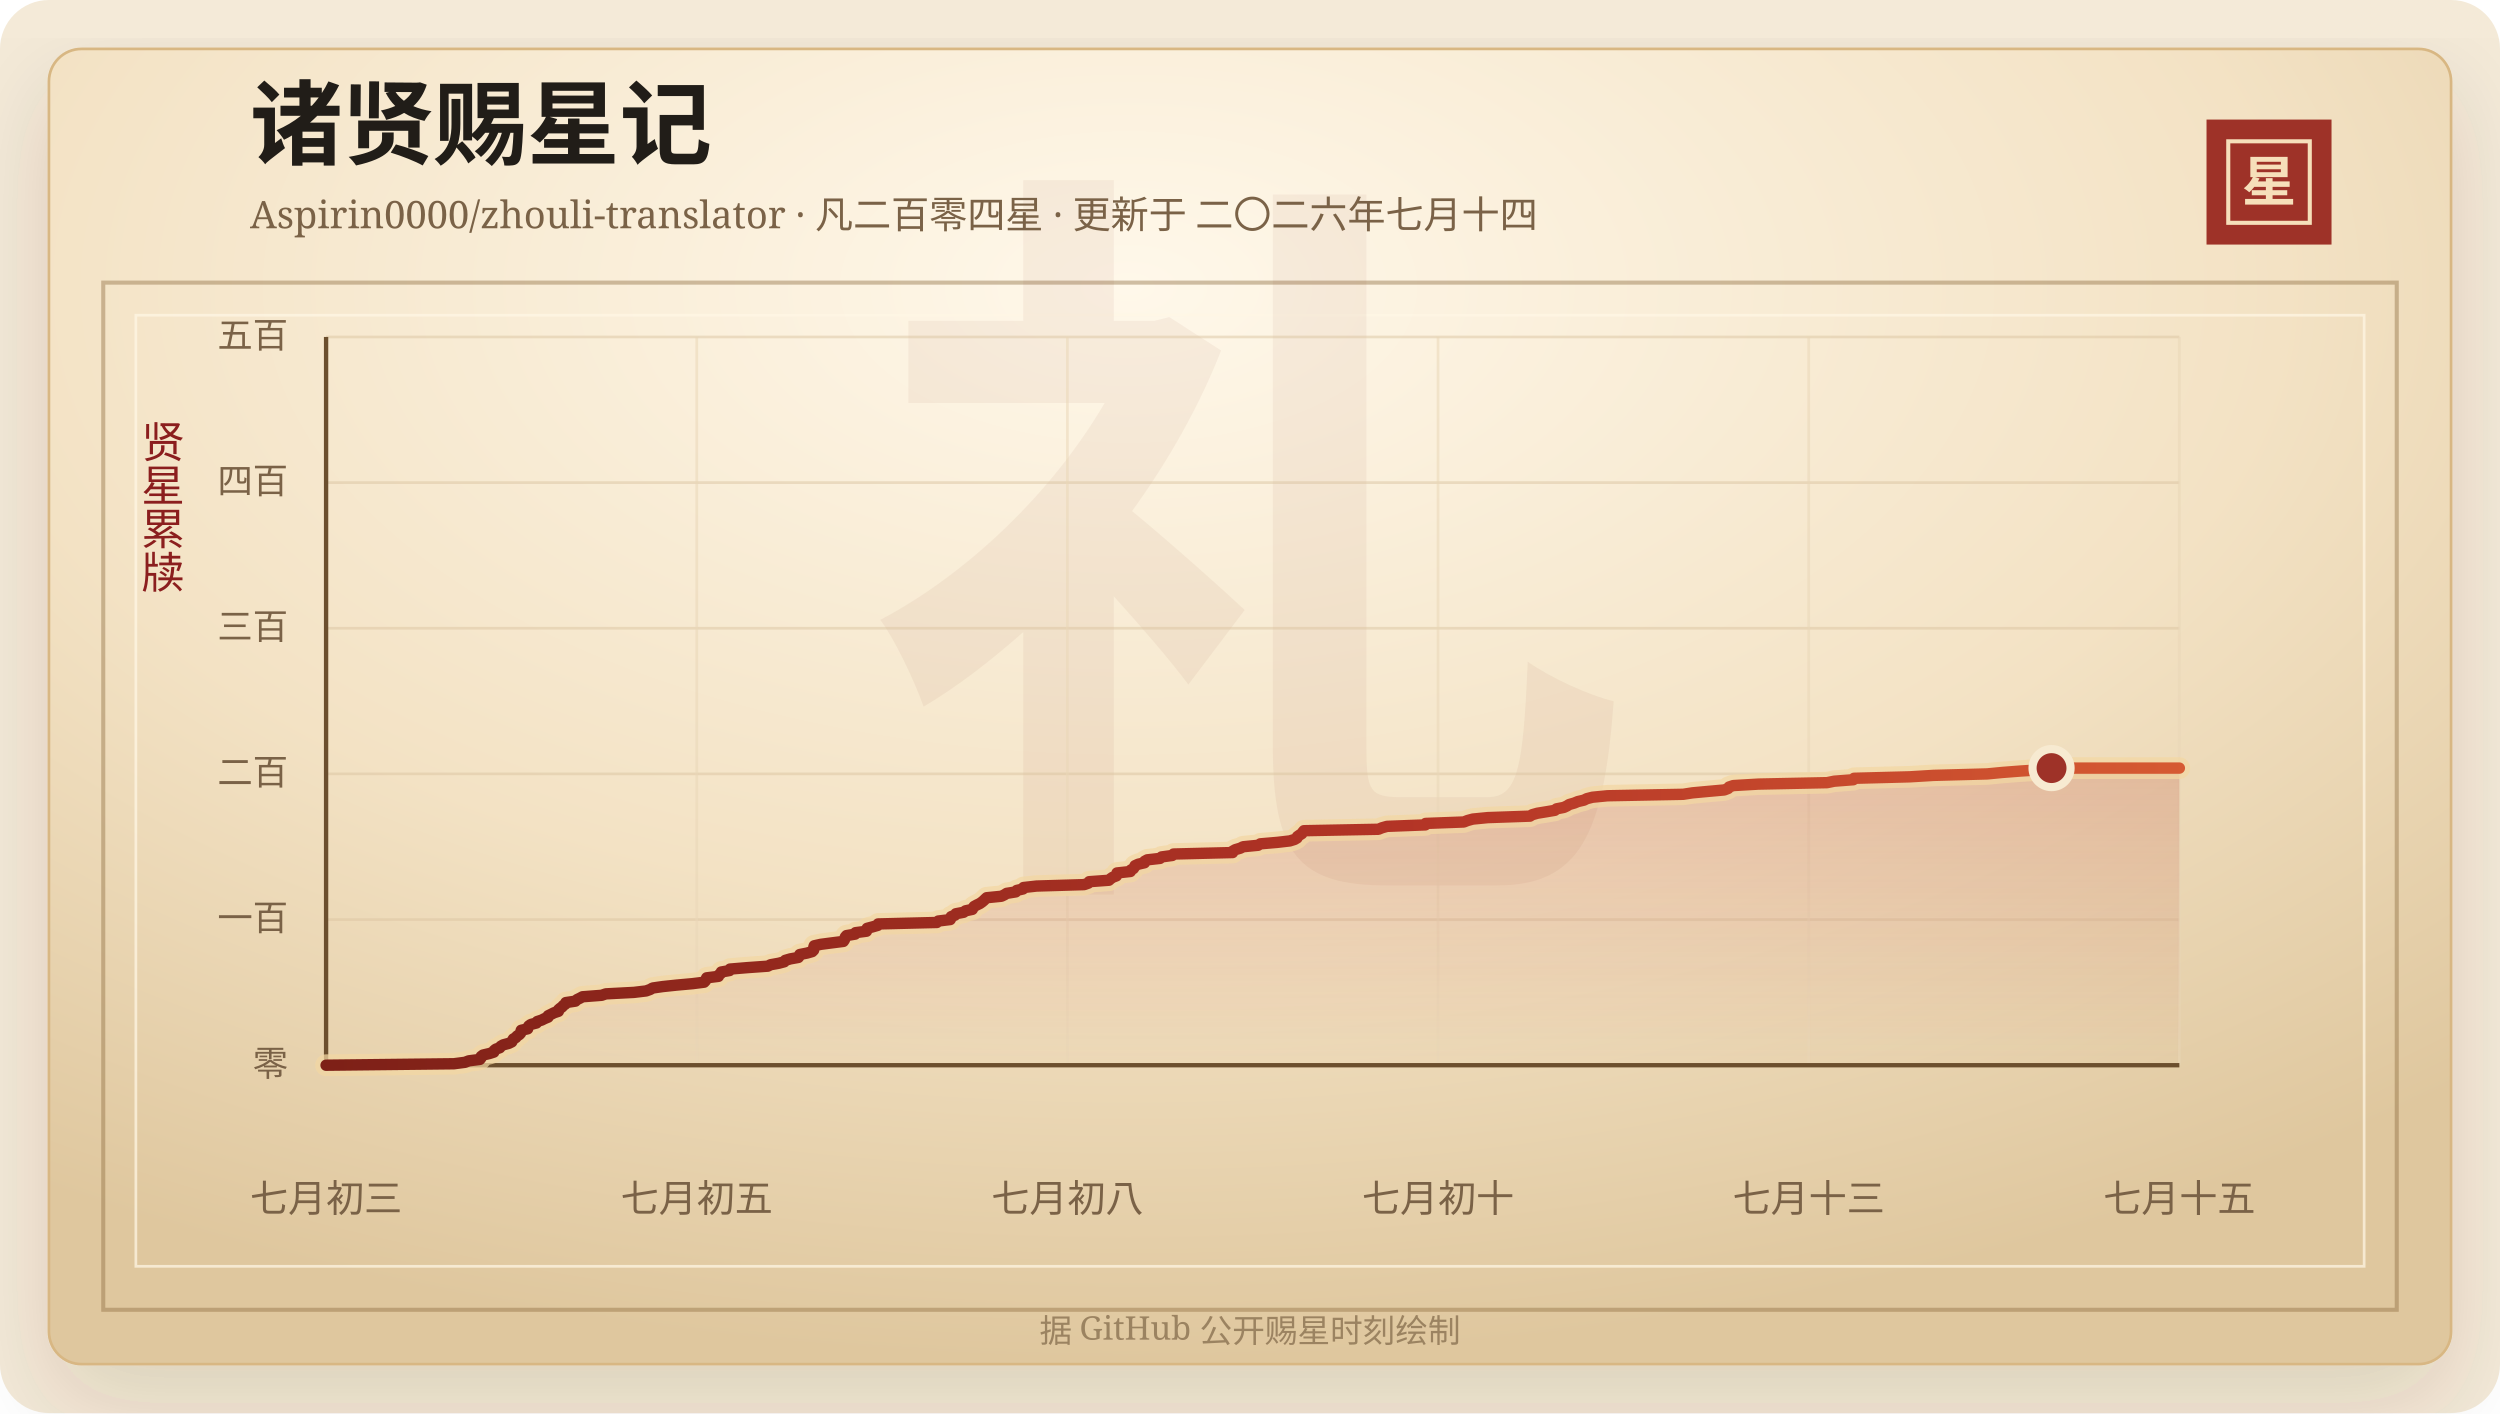
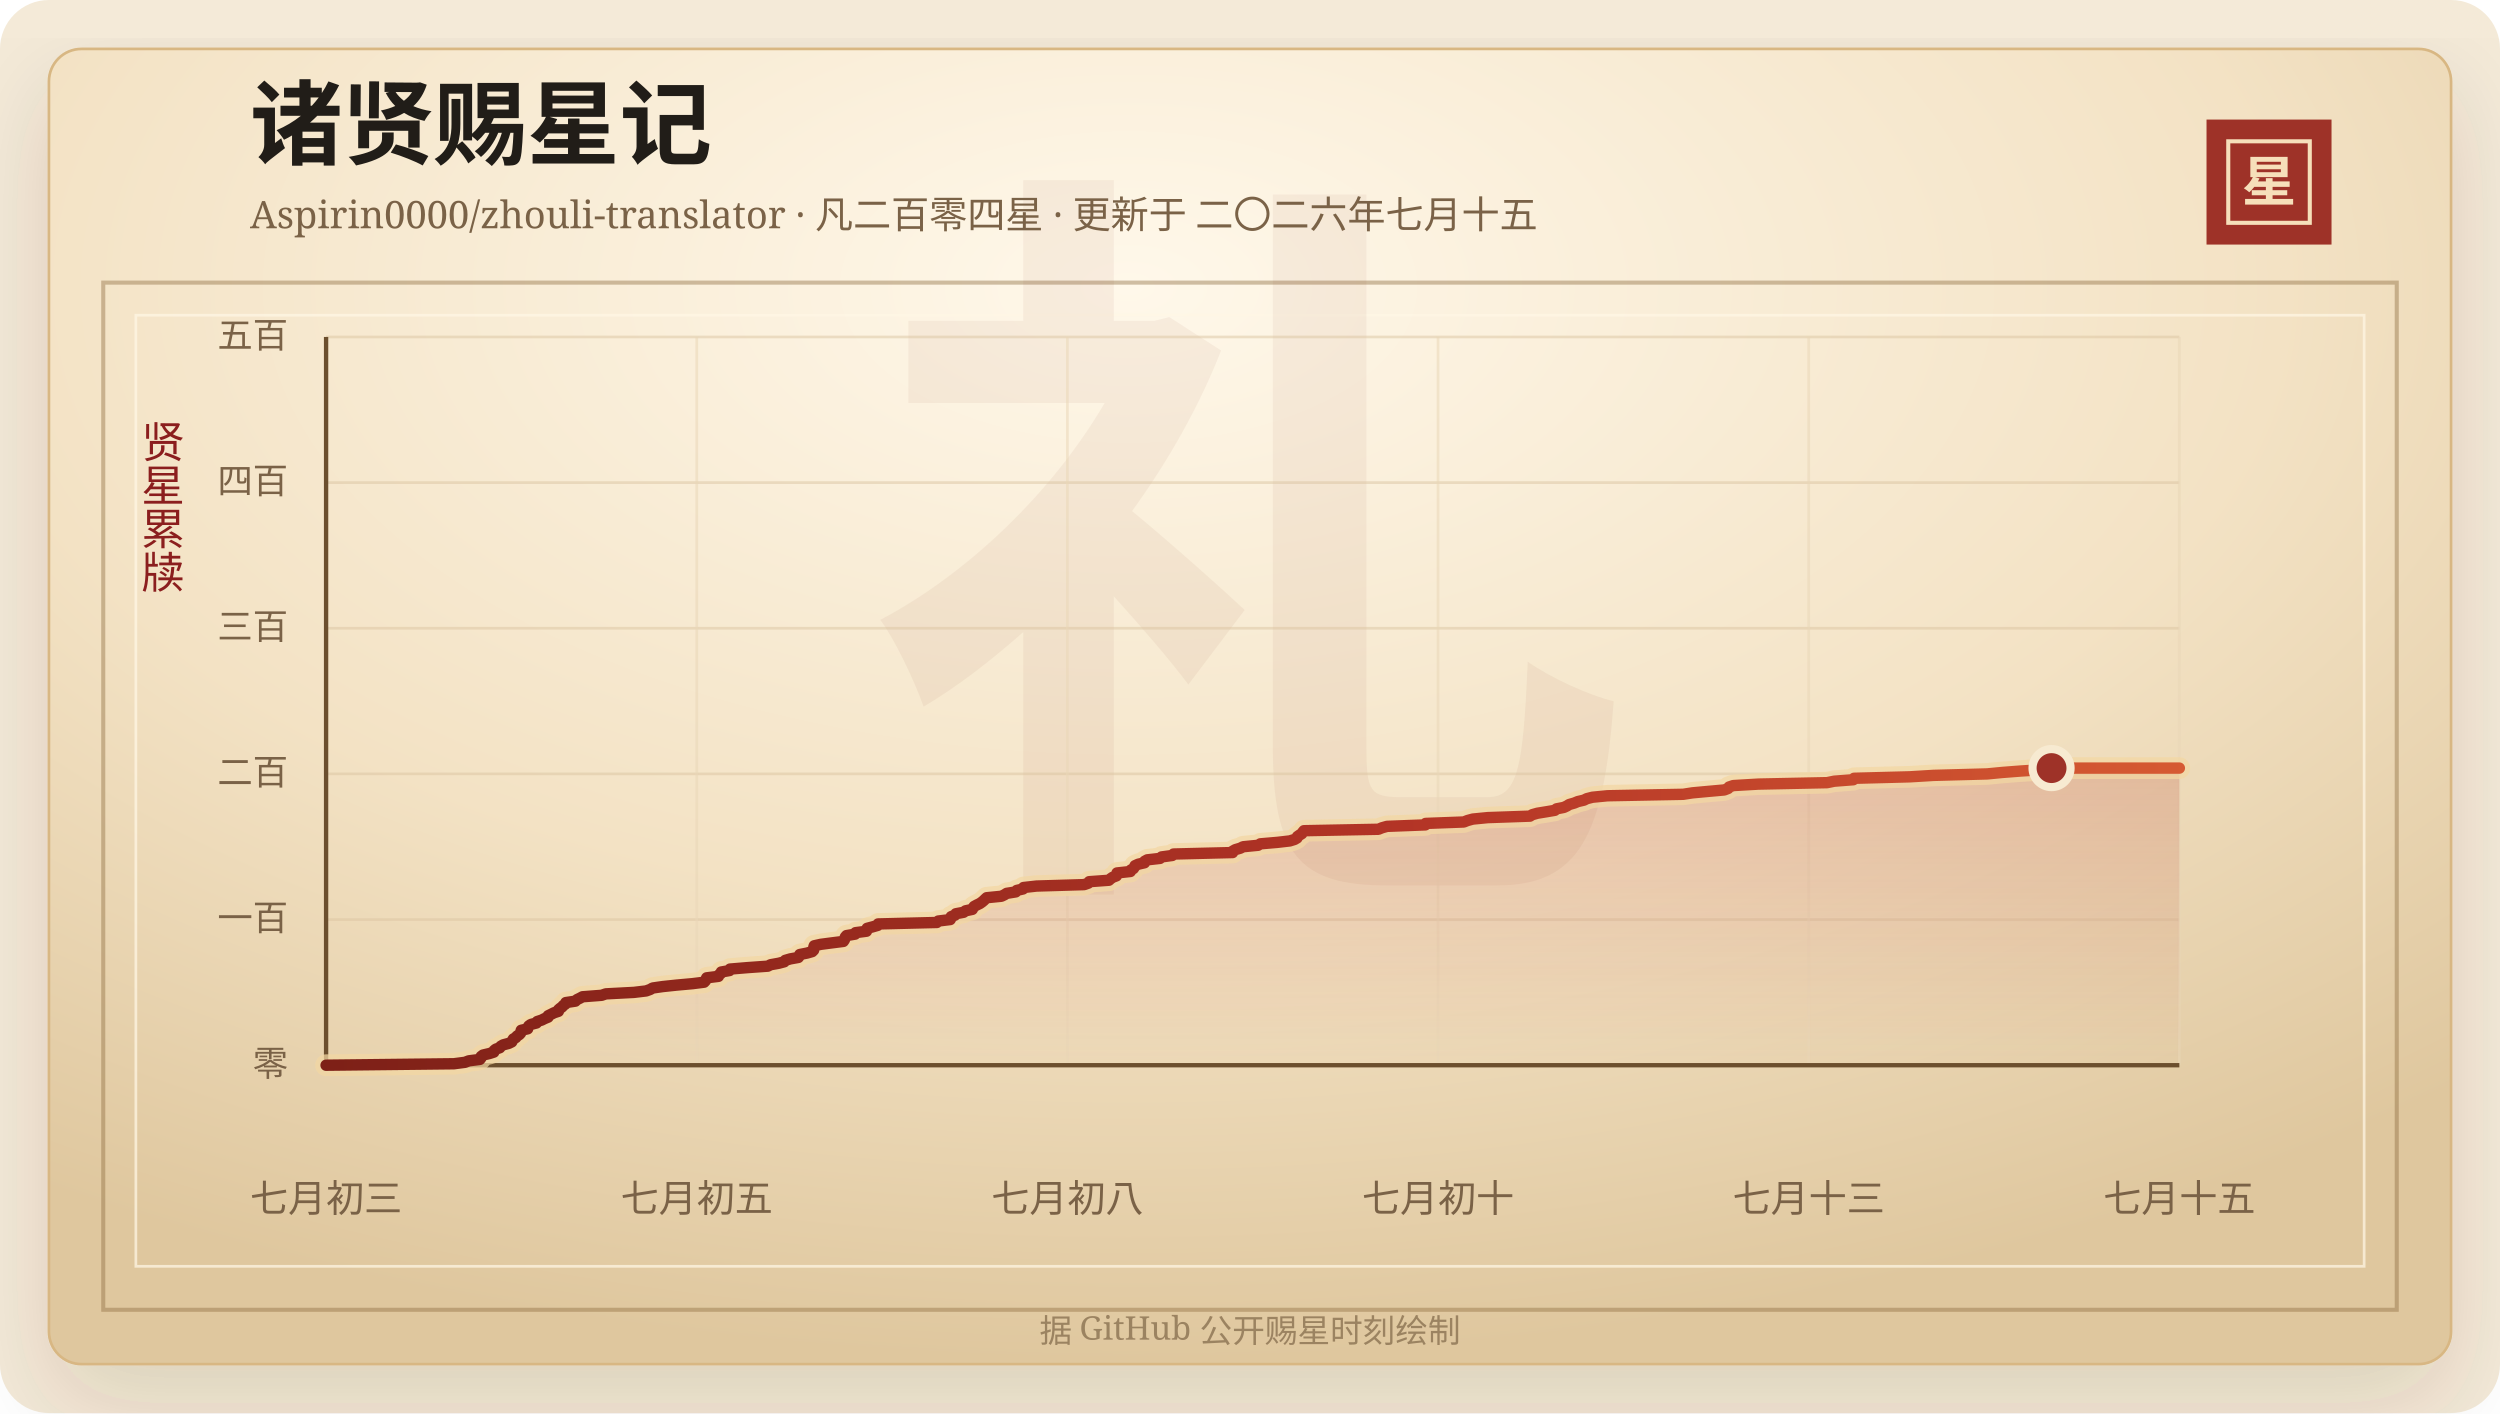
<svg xmlns="http://www.w3.org/2000/svg" width="920" height="520" viewBox="0 0 920 520" role="img" aria-labelledby="title desc">
  <defs>
    <linearGradient id="line" x1="0" x2="1" y1="0" y2="0">
      <stop offset="0%" stop-color="#7d2017" />
      <stop offset="58%" stop-color="#b33426" />
      <stop offset="100%" stop-color="#d65a32" />
    </linearGradient>
    <linearGradient id="area" x1="0" x2="0" y1="0" y2="1">
      <stop offset="0%" stop-color="#b33426" stop-opacity="0.2" />
      <stop offset="100%" stop-color="#b33426" stop-opacity="0" />
    </linearGradient>
    <radialGradient id="paper" cx="45%" cy="18%" r="82%">
      <stop offset="0%" stop-color="#fff8ea" />
      <stop offset="58%" stop-color="#f3e2c4" />
      <stop offset="100%" stop-color="#dfc79e" />
    </radialGradient>
    <filter id="shadow" x="-20%" y="-20%" width="140%" height="140%">
      <feDropShadow dx="0" dy="14" stdDeviation="18" flood-color="#3b2a20" flood-opacity="0.14" />
    </filter>
  </defs>
  <rect width="920" height="520" rx="18" fill="#f4ead8" />
  <rect x="18" y="18" width="884" height="484" rx="12" fill="url(#paper)" stroke="#d8b783" filter="url(#shadow)" />
  <rect x="38" y="104" width="844" height="378" fill="none" stroke="#8c6b3f" stroke-opacity="0.42" stroke-width="1.5" />
  <rect x="50" y="116" width="820" height="350" fill="none" stroke="#fff7e5" stroke-opacity="0.72" />
  <text x="460" y="304" text-anchor="middle" fill="#8c342a" fill-opacity="0.06" font-family="Songti SC, STSong, SimSun, serif" font-size="280" font-weight="700">礼</text>
  <text x="92" y="58" fill="#211d18" font-family="Songti SC, STSong, SimSun, serif" font-size="34" font-weight="700">诸贤赐星记</text>
-   <text x="92" y="84" fill="#7a6247" font-family="Songti SC, STSong, SimSun, serif" font-size="14.0">Aspirin0000/zhouli-translator · 凡二百零四星 · 更新于 二〇二六年七月十四</text>
+   <text x="92" y="84" fill="#7a6247" font-family="Songti SC, STSong, SimSun, serif" font-size="14.0">Aspirin0000/zhouli-translator · 凡二百零四星 · 更新于 二〇二六年七月十五</text>
  <rect x="812" y="44" width="46" height="46" fill="#9e3228" />
  <rect x="820" y="52" width="30" height="30" fill="none" stroke="#f6dfba" stroke-width="1.5" />
  <text x="835" y="74" text-anchor="middle" fill="#f6dfba" font-family="Songti SC, STSong, SimSun, serif" font-size="20" font-weight="700">星</text>
  <text x="60" y="166" text-anchor="middle" fill="#8b1e1e" font-family="Songti SC, STSong, SimSun, serif" font-size="16" writing-mode="vertical-rl">贤星累牍</text>
  <line x1="120" y1="392.00" x2="802" y2="392.00" stroke="#d9c29e" stroke-opacity="0.48" />
  <text x="106" y="396.00" text-anchor="end" fill="#7a6247" font-family="Songti SC, STSong, SimSun, serif" font-size="13">零</text>
  <line x1="120" y1="338.40" x2="802" y2="338.40" stroke="#d9c29e" stroke-opacity="0.48" />
  <text x="106" y="342.40" text-anchor="end" fill="#7a6247" font-family="Songti SC, STSong, SimSun, serif" font-size="13">一百</text>
  <line x1="120" y1="284.80" x2="802" y2="284.80" stroke="#d9c29e" stroke-opacity="0.48" />
  <text x="106" y="288.80" text-anchor="end" fill="#7a6247" font-family="Songti SC, STSong, SimSun, serif" font-size="13">二百</text>
  <line x1="120" y1="231.20" x2="802" y2="231.20" stroke="#d9c29e" stroke-opacity="0.48" />
  <text x="106" y="235.20" text-anchor="end" fill="#7a6247" font-family="Songti SC, STSong, SimSun, serif" font-size="13">三百</text>
  <line x1="120" y1="177.60" x2="802" y2="177.60" stroke="#d9c29e" stroke-opacity="0.48" />
  <text x="106" y="181.60" text-anchor="end" fill="#7a6247" font-family="Songti SC, STSong, SimSun, serif" font-size="13">四百</text>
  <line x1="120" y1="124.00" x2="802" y2="124.00" stroke="#d9c29e" stroke-opacity="0.48" />
  <text x="106" y="128.00" text-anchor="end" fill="#7a6247" font-family="Songti SC, STSong, SimSun, serif" font-size="13">五百</text>
  <line x1="120.00" y1="124" x2="120.00" y2="392" stroke="#ead6b7" stroke-opacity="0.54" />
  <text x="120.00" y="446" text-anchor="middle" fill="#7a6247" font-family="Songti SC, STSong, SimSun, serif" font-size="14">七月初三</text>
  <line x1="256.40" y1="124" x2="256.40" y2="392" stroke="#ead6b7" stroke-opacity="0.54" />
  <text x="256.40" y="446" text-anchor="middle" fill="#7a6247" font-family="Songti SC, STSong, SimSun, serif" font-size="14">七月初五</text>
  <line x1="392.80" y1="124" x2="392.80" y2="392" stroke="#ead6b7" stroke-opacity="0.54" />
  <text x="392.80" y="446" text-anchor="middle" fill="#7a6247" font-family="Songti SC, STSong, SimSun, serif" font-size="14">七月初八</text>
  <line x1="529.20" y1="124" x2="529.20" y2="392" stroke="#ead6b7" stroke-opacity="0.54" />
  <text x="529.20" y="446" text-anchor="middle" fill="#7a6247" font-family="Songti SC, STSong, SimSun, serif" font-size="14">七月初十</text>
  <line x1="665.60" y1="124" x2="665.60" y2="392" stroke="#ead6b7" stroke-opacity="0.54" />
  <text x="665.60" y="446" text-anchor="middle" fill="#7a6247" font-family="Songti SC, STSong, SimSun, serif" font-size="14">七月十三</text>
  <line x1="802.00" y1="124" x2="802.00" y2="392" stroke="#ead6b7" stroke-opacity="0.54" />
  <text x="802.00" y="446" text-anchor="middle" fill="#7a6247" font-family="Songti SC, STSong, SimSun, serif" font-size="14">七月十五</text>
  <line x1="120" y1="392" x2="802" y2="392" stroke="#6c4f2e" stroke-width="1.6" />
  <line x1="120" y1="124" x2="120" y2="392" stroke="#6c4f2e" stroke-width="1.6" />
  <polygon points="120.00,392.00 120.00,392.00 167.03,391.46 171.11,390.93 172.52,390.39 176.58,389.86 177.00,389.32 177.06,388.78 177.76,388.25 180.07,387.71 181.72,387.18 181.80,386.64 182.43,386.10 183.92,385.57 184.29,385.03 185.19,384.50 187.22,383.96 188.32,383.42 188.61,382.89 188.90,382.35 189.83,381.82 190.23,381.28 191.09,380.74 191.57,380.21 191.67,379.67 191.82,379.14 194.18,378.60 194.28,378.06 194.61,377.53 195.39,376.99 197.42,376.46 197.71,375.92 199.35,375.38 200.39,374.85 201.70,374.31 201.72,373.78 202.83,373.24 203.88,372.70 205.49,372.17 205.49,371.63 206.08,371.10 206.84,370.56 207.29,370.02 208.06,369.49 208.23,368.95 211.75,368.42 212.28,367.88 213.40,367.34 214.37,366.81 221.40,366.27 222.95,365.74 233.29,365.20 237.78,364.66 239.24,364.13 240.19,363.59 243.86,363.06 248.96,362.52 254.92,361.98 259.11,361.45 259.61,360.91 259.81,360.38 260.07,359.84 264.38,359.30 264.54,358.77 265.26,358.23 265.43,357.70 268.48,357.16 268.65,356.62 275.00,356.09 282.55,355.55 283.57,355.02 286.57,354.48 288.61,353.94 288.98,353.41 290.84,352.87 293.78,352.34 294.20,351.80 294.32,351.26 297.00,350.73 298.88,350.19 299.41,349.66 299.46,349.12 299.47,348.58 299.63,348.05 302.06,347.51 306.11,346.98 310.35,346.44 310.72,345.90 310.93,345.37 311.07,344.83 311.51,344.30 314.68,343.76 314.85,343.22 318.86,342.69 318.92,342.15 319.11,341.62 321.14,341.08 323.02,340.54 323.15,340.01 344.77,339.47 345.29,338.94 349.68,338.40 349.96,337.86 350.03,337.33 351.41,336.79 351.75,336.26 354.61,335.72 355.31,335.18 357.81,334.65 358.08,334.11 358.47,333.58 359.45,333.04 360.57,332.50 361.33,331.97 361.98,331.43 362.52,330.90 363.11,330.36 368.52,329.82 369.62,329.29 370.47,328.75 373.80,328.22 374.15,327.68 376.46,327.14 376.64,326.61 381.44,326.07 398.97,325.54 400.51,325.00 400.83,324.46 408.07,323.93 408.67,323.39 409.43,322.86 410.84,322.32 411.03,321.78 411.06,321.25 415.98,320.71 416.13,320.18 417.08,319.64 417.45,319.10 417.69,318.57 418.87,318.03 421.17,317.50 421.22,316.96 422.19,316.42 426.88,315.89 427.45,315.35 431.38,314.82 431.86,314.28 453.59,313.74 453.65,313.21 454.61,312.67 456.41,312.14 457.48,311.60 462.98,311.06 463.81,310.53 470.07,309.99 474.64,309.46 476.38,308.92 477.30,308.38 477.46,307.85 478.23,307.31 479.07,306.78 479.41,306.24 479.86,305.70 507.24,305.17 508.55,304.63 510.42,304.10 524.52,303.56 524.63,303.02 538.70,302.49 540.05,301.95 542.00,301.42 547.49,300.88 563.02,300.34 563.85,299.81 565.76,299.27 569.01,298.74 572.18,298.20 572.78,297.66 575.48,297.13 576.64,296.59 577.47,296.06 579.34,295.52 580.65,294.98 582.89,294.45 583.96,293.91 586.04,293.38 591.57,292.84 619.41,292.30 622.81,291.77 628.64,291.23 634.54,290.70 635.94,290.16 636.29,289.62 637.86,289.09 647.10,288.55 672.36,288.02 675.00,287.48 682.01,286.94 682.29,286.41 702.79,285.87 711.57,285.34 731.28,284.80 736.87,284.26 743.73,283.73 752.18,283.19 754.97,282.66 802.00,282.66 802.00,392.00" fill="url(#area)" />
  <polyline points="120.00,392.00 167.03,391.46 171.11,390.93 172.52,390.39 176.58,389.86 177.00,389.32 177.06,388.78 177.76,388.25 180.07,387.71 181.72,387.18 181.80,386.64 182.43,386.10 183.92,385.57 184.29,385.03 185.19,384.50 187.22,383.96 188.32,383.42 188.61,382.89 188.90,382.35 189.83,381.82 190.23,381.28 191.09,380.74 191.57,380.21 191.67,379.67 191.82,379.14 194.18,378.60 194.28,378.06 194.61,377.53 195.39,376.99 197.42,376.46 197.71,375.92 199.35,375.38 200.39,374.85 201.70,374.31 201.72,373.78 202.83,373.24 203.88,372.70 205.49,372.17 205.49,371.63 206.08,371.10 206.84,370.56 207.29,370.02 208.06,369.49 208.23,368.95 211.75,368.42 212.28,367.88 213.40,367.34 214.37,366.81 221.40,366.27 222.95,365.74 233.29,365.20 237.78,364.66 239.24,364.13 240.19,363.59 243.86,363.06 248.96,362.52 254.92,361.98 259.11,361.45 259.61,360.91 259.81,360.38 260.07,359.84 264.38,359.30 264.54,358.77 265.26,358.23 265.43,357.70 268.48,357.16 268.65,356.62 275.00,356.09 282.55,355.55 283.57,355.02 286.57,354.48 288.61,353.94 288.98,353.41 290.84,352.87 293.78,352.34 294.20,351.80 294.32,351.26 297.00,350.73 298.88,350.19 299.41,349.66 299.46,349.12 299.47,348.58 299.63,348.05 302.06,347.51 306.11,346.98 310.35,346.44 310.72,345.90 310.93,345.37 311.07,344.83 311.51,344.30 314.68,343.76 314.85,343.22 318.86,342.69 318.92,342.15 319.11,341.62 321.14,341.08 323.02,340.54 323.15,340.01 344.77,339.47 345.29,338.94 349.68,338.40 349.96,337.86 350.03,337.33 351.41,336.79 351.75,336.26 354.61,335.72 355.31,335.18 357.81,334.65 358.08,334.11 358.47,333.58 359.45,333.04 360.57,332.50 361.33,331.97 361.98,331.43 362.52,330.90 363.11,330.36 368.52,329.82 369.62,329.29 370.47,328.75 373.80,328.22 374.15,327.68 376.46,327.14 376.64,326.61 381.44,326.07 398.97,325.54 400.51,325.00 400.83,324.46 408.07,323.93 408.67,323.39 409.43,322.86 410.84,322.32 411.03,321.78 411.06,321.25 415.98,320.71 416.13,320.18 417.08,319.64 417.45,319.10 417.69,318.57 418.87,318.03 421.17,317.50 421.22,316.96 422.19,316.42 426.88,315.89 427.45,315.35 431.38,314.82 431.86,314.28 453.59,313.74 453.65,313.21 454.61,312.67 456.41,312.14 457.48,311.60 462.98,311.06 463.81,310.53 470.07,309.99 474.64,309.46 476.38,308.92 477.30,308.38 477.46,307.85 478.23,307.31 479.07,306.78 479.41,306.24 479.86,305.70 507.24,305.17 508.55,304.63 510.42,304.10 524.52,303.56 524.63,303.02 538.70,302.49 540.05,301.95 542.00,301.42 547.49,300.88 563.02,300.34 563.85,299.81 565.76,299.27 569.01,298.74 572.18,298.20 572.78,297.66 575.48,297.13 576.64,296.59 577.47,296.06 579.34,295.52 580.65,294.98 582.89,294.45 583.96,293.91 586.04,293.38 591.57,292.84 619.41,292.30 622.81,291.77 628.64,291.23 634.54,290.70 635.94,290.16 636.29,289.62 637.86,289.09 647.10,288.55 672.36,288.02 675.00,287.48 682.01,286.94 682.29,286.41 702.79,285.87 711.57,285.34 731.28,284.80 736.87,284.26 743.73,283.73 752.18,283.19 754.97,282.66 802.00,282.66" fill="none" stroke="#f3d7a2" stroke-width="8" stroke-linecap="round" stroke-linejoin="round" opacity="0.72" />
  <polyline points="120.00,392.00 167.03,391.46 171.11,390.93 172.52,390.39 176.58,389.86 177.00,389.32 177.06,388.78 177.76,388.25 180.07,387.71 181.72,387.18 181.80,386.64 182.43,386.10 183.92,385.57 184.29,385.03 185.19,384.50 187.22,383.96 188.32,383.42 188.61,382.89 188.90,382.35 189.83,381.82 190.23,381.28 191.09,380.74 191.57,380.21 191.67,379.67 191.82,379.14 194.18,378.60 194.28,378.06 194.61,377.53 195.39,376.99 197.42,376.46 197.71,375.92 199.35,375.38 200.39,374.85 201.70,374.31 201.72,373.78 202.83,373.24 203.88,372.70 205.49,372.17 205.49,371.63 206.08,371.10 206.84,370.56 207.29,370.02 208.06,369.49 208.23,368.95 211.75,368.42 212.28,367.88 213.40,367.34 214.37,366.81 221.40,366.27 222.95,365.74 233.29,365.20 237.78,364.66 239.24,364.13 240.19,363.59 243.86,363.06 248.96,362.52 254.92,361.98 259.11,361.45 259.61,360.91 259.81,360.38 260.07,359.84 264.38,359.30 264.54,358.77 265.26,358.23 265.43,357.70 268.48,357.16 268.65,356.62 275.00,356.09 282.55,355.55 283.57,355.02 286.57,354.48 288.61,353.94 288.98,353.41 290.84,352.87 293.78,352.34 294.20,351.80 294.32,351.26 297.00,350.73 298.88,350.19 299.41,349.66 299.46,349.12 299.47,348.58 299.63,348.05 302.06,347.51 306.11,346.98 310.35,346.44 310.72,345.90 310.93,345.37 311.07,344.83 311.51,344.30 314.68,343.76 314.85,343.22 318.86,342.69 318.92,342.15 319.11,341.62 321.14,341.08 323.02,340.54 323.15,340.01 344.77,339.47 345.29,338.94 349.68,338.40 349.96,337.86 350.03,337.33 351.41,336.79 351.75,336.26 354.61,335.72 355.31,335.18 357.81,334.65 358.08,334.11 358.47,333.58 359.45,333.04 360.57,332.50 361.33,331.97 361.98,331.43 362.52,330.90 363.11,330.36 368.52,329.82 369.62,329.29 370.47,328.75 373.80,328.22 374.15,327.68 376.46,327.14 376.64,326.61 381.44,326.07 398.97,325.54 400.51,325.00 400.83,324.46 408.07,323.93 408.67,323.39 409.43,322.86 410.84,322.32 411.03,321.78 411.06,321.25 415.98,320.71 416.13,320.18 417.08,319.64 417.45,319.10 417.69,318.57 418.87,318.03 421.17,317.50 421.22,316.96 422.19,316.42 426.88,315.89 427.45,315.35 431.38,314.82 431.86,314.28 453.59,313.74 453.65,313.21 454.61,312.67 456.41,312.14 457.48,311.60 462.98,311.06 463.81,310.53 470.07,309.99 474.64,309.46 476.38,308.92 477.30,308.38 477.46,307.85 478.23,307.31 479.07,306.78 479.41,306.24 479.86,305.70 507.24,305.17 508.55,304.63 510.42,304.10 524.52,303.56 524.63,303.02 538.70,302.49 540.05,301.95 542.00,301.42 547.49,300.88 563.02,300.34 563.85,299.81 565.76,299.27 569.01,298.74 572.18,298.20 572.78,297.66 575.48,297.13 576.64,296.59 577.47,296.06 579.34,295.52 580.65,294.98 582.89,294.45 583.96,293.91 586.04,293.38 591.57,292.84 619.41,292.30 622.81,291.77 628.64,291.23 634.54,290.70 635.94,290.16 636.29,289.62 637.86,289.09 647.10,288.55 672.36,288.02 675.00,287.48 682.01,286.94 682.29,286.41 702.79,285.87 711.57,285.34 731.28,284.80 736.87,284.26 743.73,283.73 752.18,283.19 754.97,282.66 802.00,282.66" fill="none" stroke="url(#line)" stroke-width="4.2" stroke-linecap="round" stroke-linejoin="round" />
  <circle cx="754.97" cy="282.66" r="7" fill="#9e3228" stroke="#f7ead1" stroke-width="3" />
  <text x="460" y="494" text-anchor="middle" fill="#9b8361" font-family="Songti SC, STSong, SimSun, serif" font-size="12">据 GitHub 公开赐星时刻绘制</text>
</svg>
